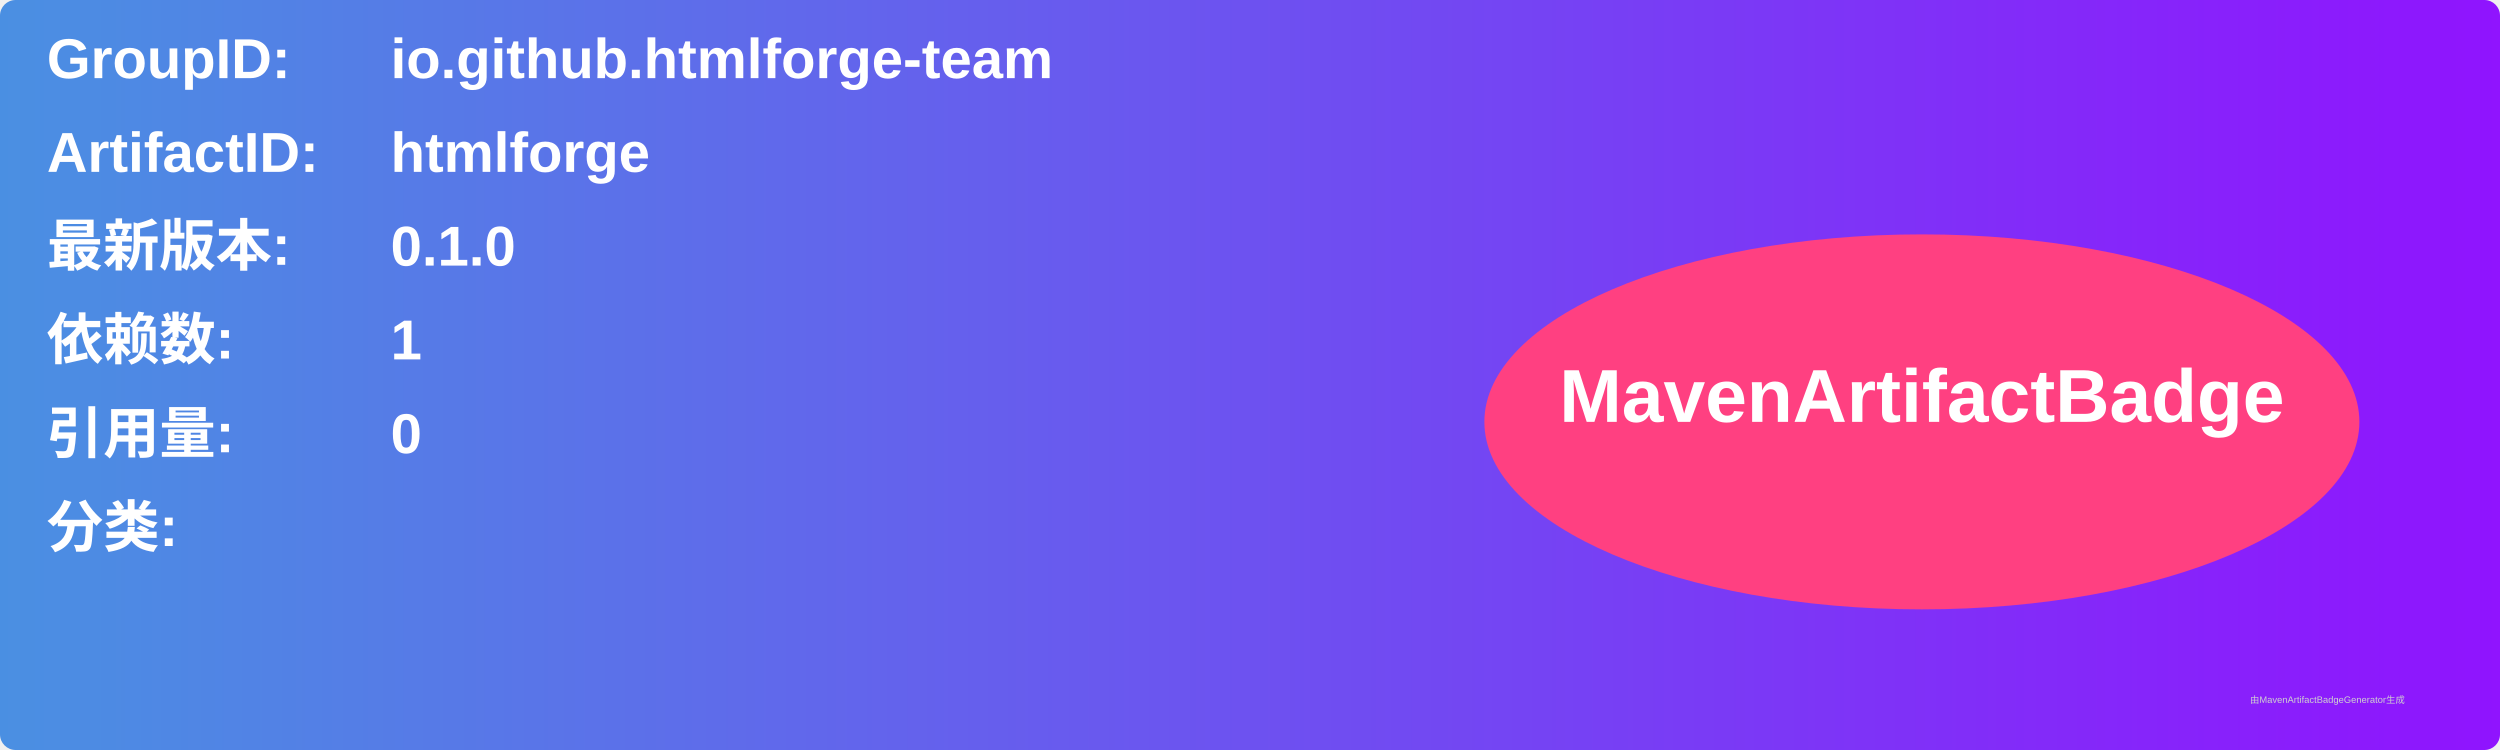
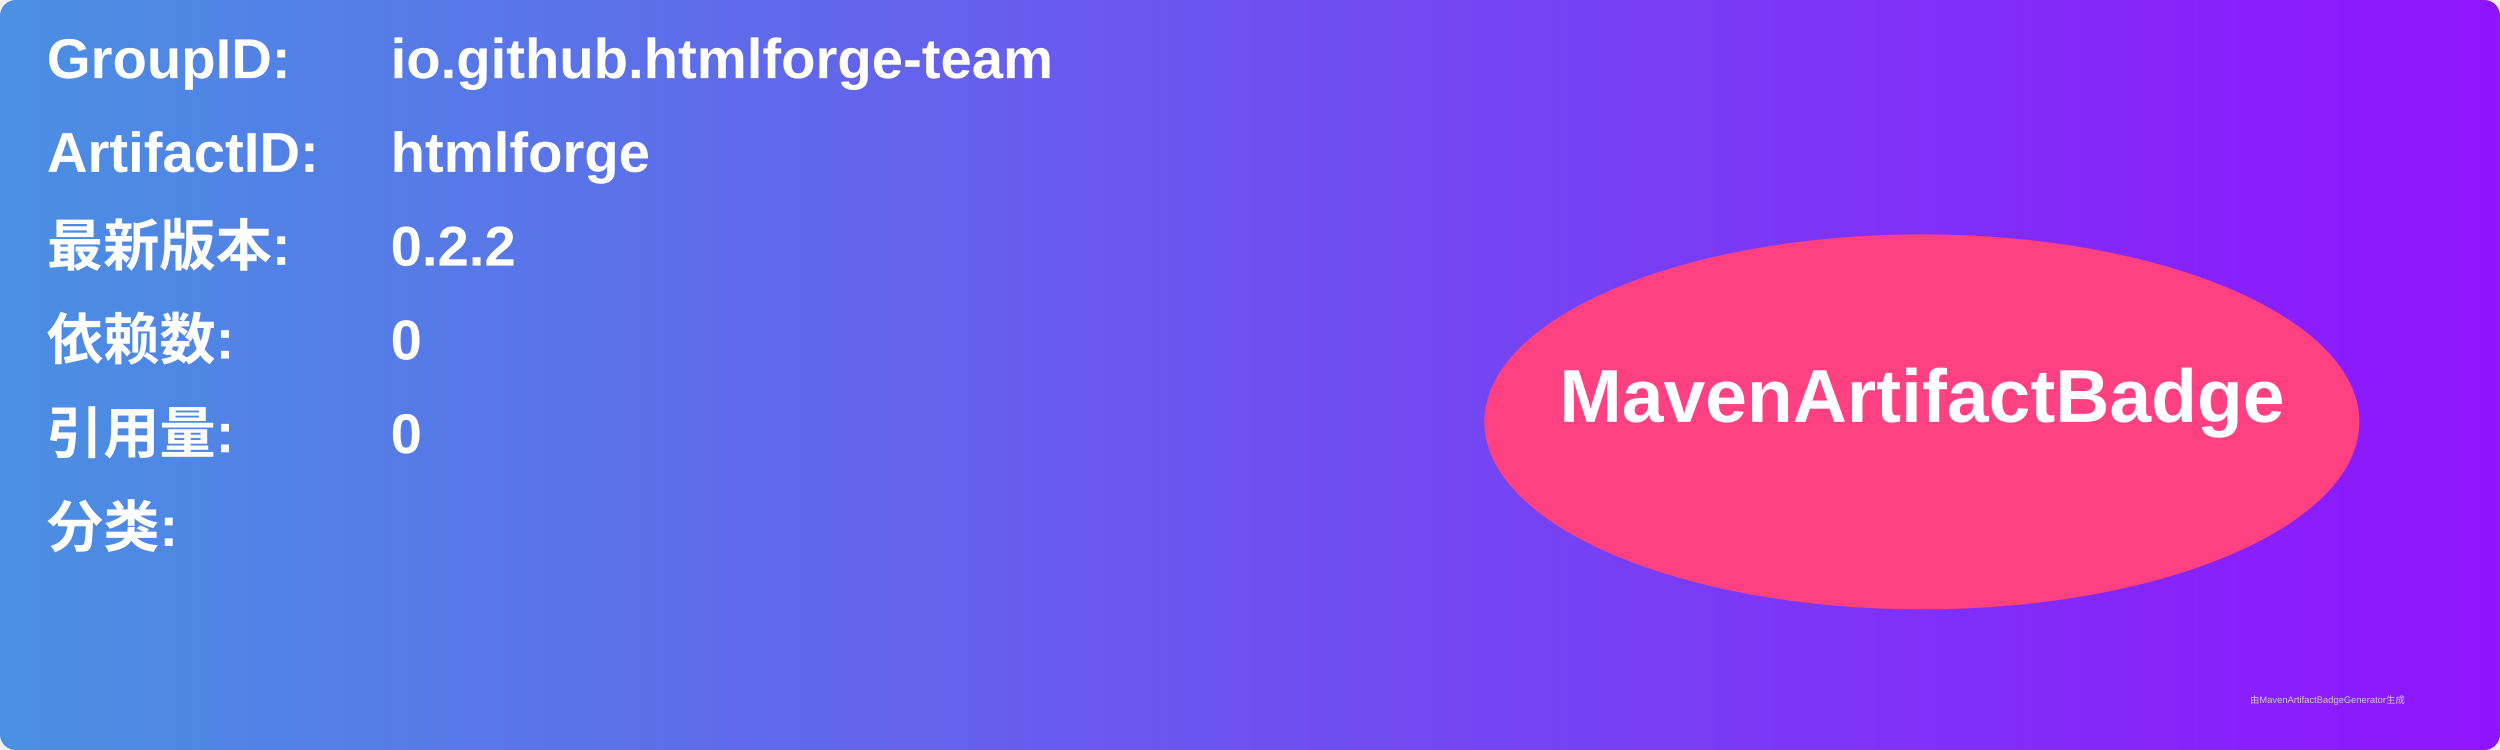
<svg xmlns="http://www.w3.org/2000/svg" width="800" height="240" viewBox="0 0 800 240">
  <linearGradient id="grad" x1="0%" y1="0%" x2="100%" y2="0%">
    <stop offset="0%" stop-color="#4a90e2" />
    <stop offset="100%" stop-color="#9013fe" />
  </linearGradient>
  <rect width="100%" height="100%" rx="5" ry="5" fill="url(#grad)" />
  <g transform="translate(15, 15)">
    <text x="0" y="10" font-family="Arial" font-size="18" fill="white" font-weight="bold" width="260">GroupID:</text>
    <text x="110" y="10" font-family="Arial" font-size="18" fill="white" font-weight="bold" width="460">io.github.htmlforge-team</text>
    <text x="0" y="40" font-family="Arial" font-size="18" fill="white" font-weight="bold" width="260">ArtifactID:</text>
    <text x="110" y="40" font-family="Arial" font-size="18" fill="white" font-weight="bold" width="460">htmlforge</text>
    <text x="0" y="70" font-family="Arial" font-size="18" fill="white" font-weight="bold">最新版本:</text>
    <text x="110" y="70" font-family="Arial" font-size="18" fill="white" font-weight="bold">
-       <tspan font-weight="bold">0.1.0</tspan>
+       <tspan font-weight="bold">0.2.2</tspan>
    </text>
    <text x="0" y="100" font-family="Arial" font-size="18" fill="white" font-weight="bold">依赖数: </text>
    <text x="110" y="100" font-family="Arial" font-size="18" fill="white">
-       <tspan font-weight="bold">1</tspan>
+       <tspan font-weight="bold">0</tspan>
    </text>
    <text x="0" y="130" font-family="Arial" font-size="18" fill="white" font-weight="bold">引用量: </text>
    <text x="110" y="130" font-family="Arial" font-size="18" fill="white">
      <tspan font-weight="bold">0</tspan>
    </text>
    <text x="0" y="160" font-family="Arial" font-size="18" fill="white" font-weight="bold">分类:</text>
    <text x="10" y="190" font-family="Arial" font-size="10" fill="white">
      <tspan font-weight="bold" />
    </text>
    <ellipse cx="600" cy="120" rx="140" ry="60" fill="#ff4081" />
    <text x="600" y="120" text-anchor="middle" font-family="Arial" font-size="24" fill="white" font-weight="bold">MavenArtifactBadge</text>
  </g>
  <text x="720" y="225" font-family="Arial" font-size="3" fill="#d0d0d0">由MavenArtifactBadgeGenerator生成</text>
</svg>
